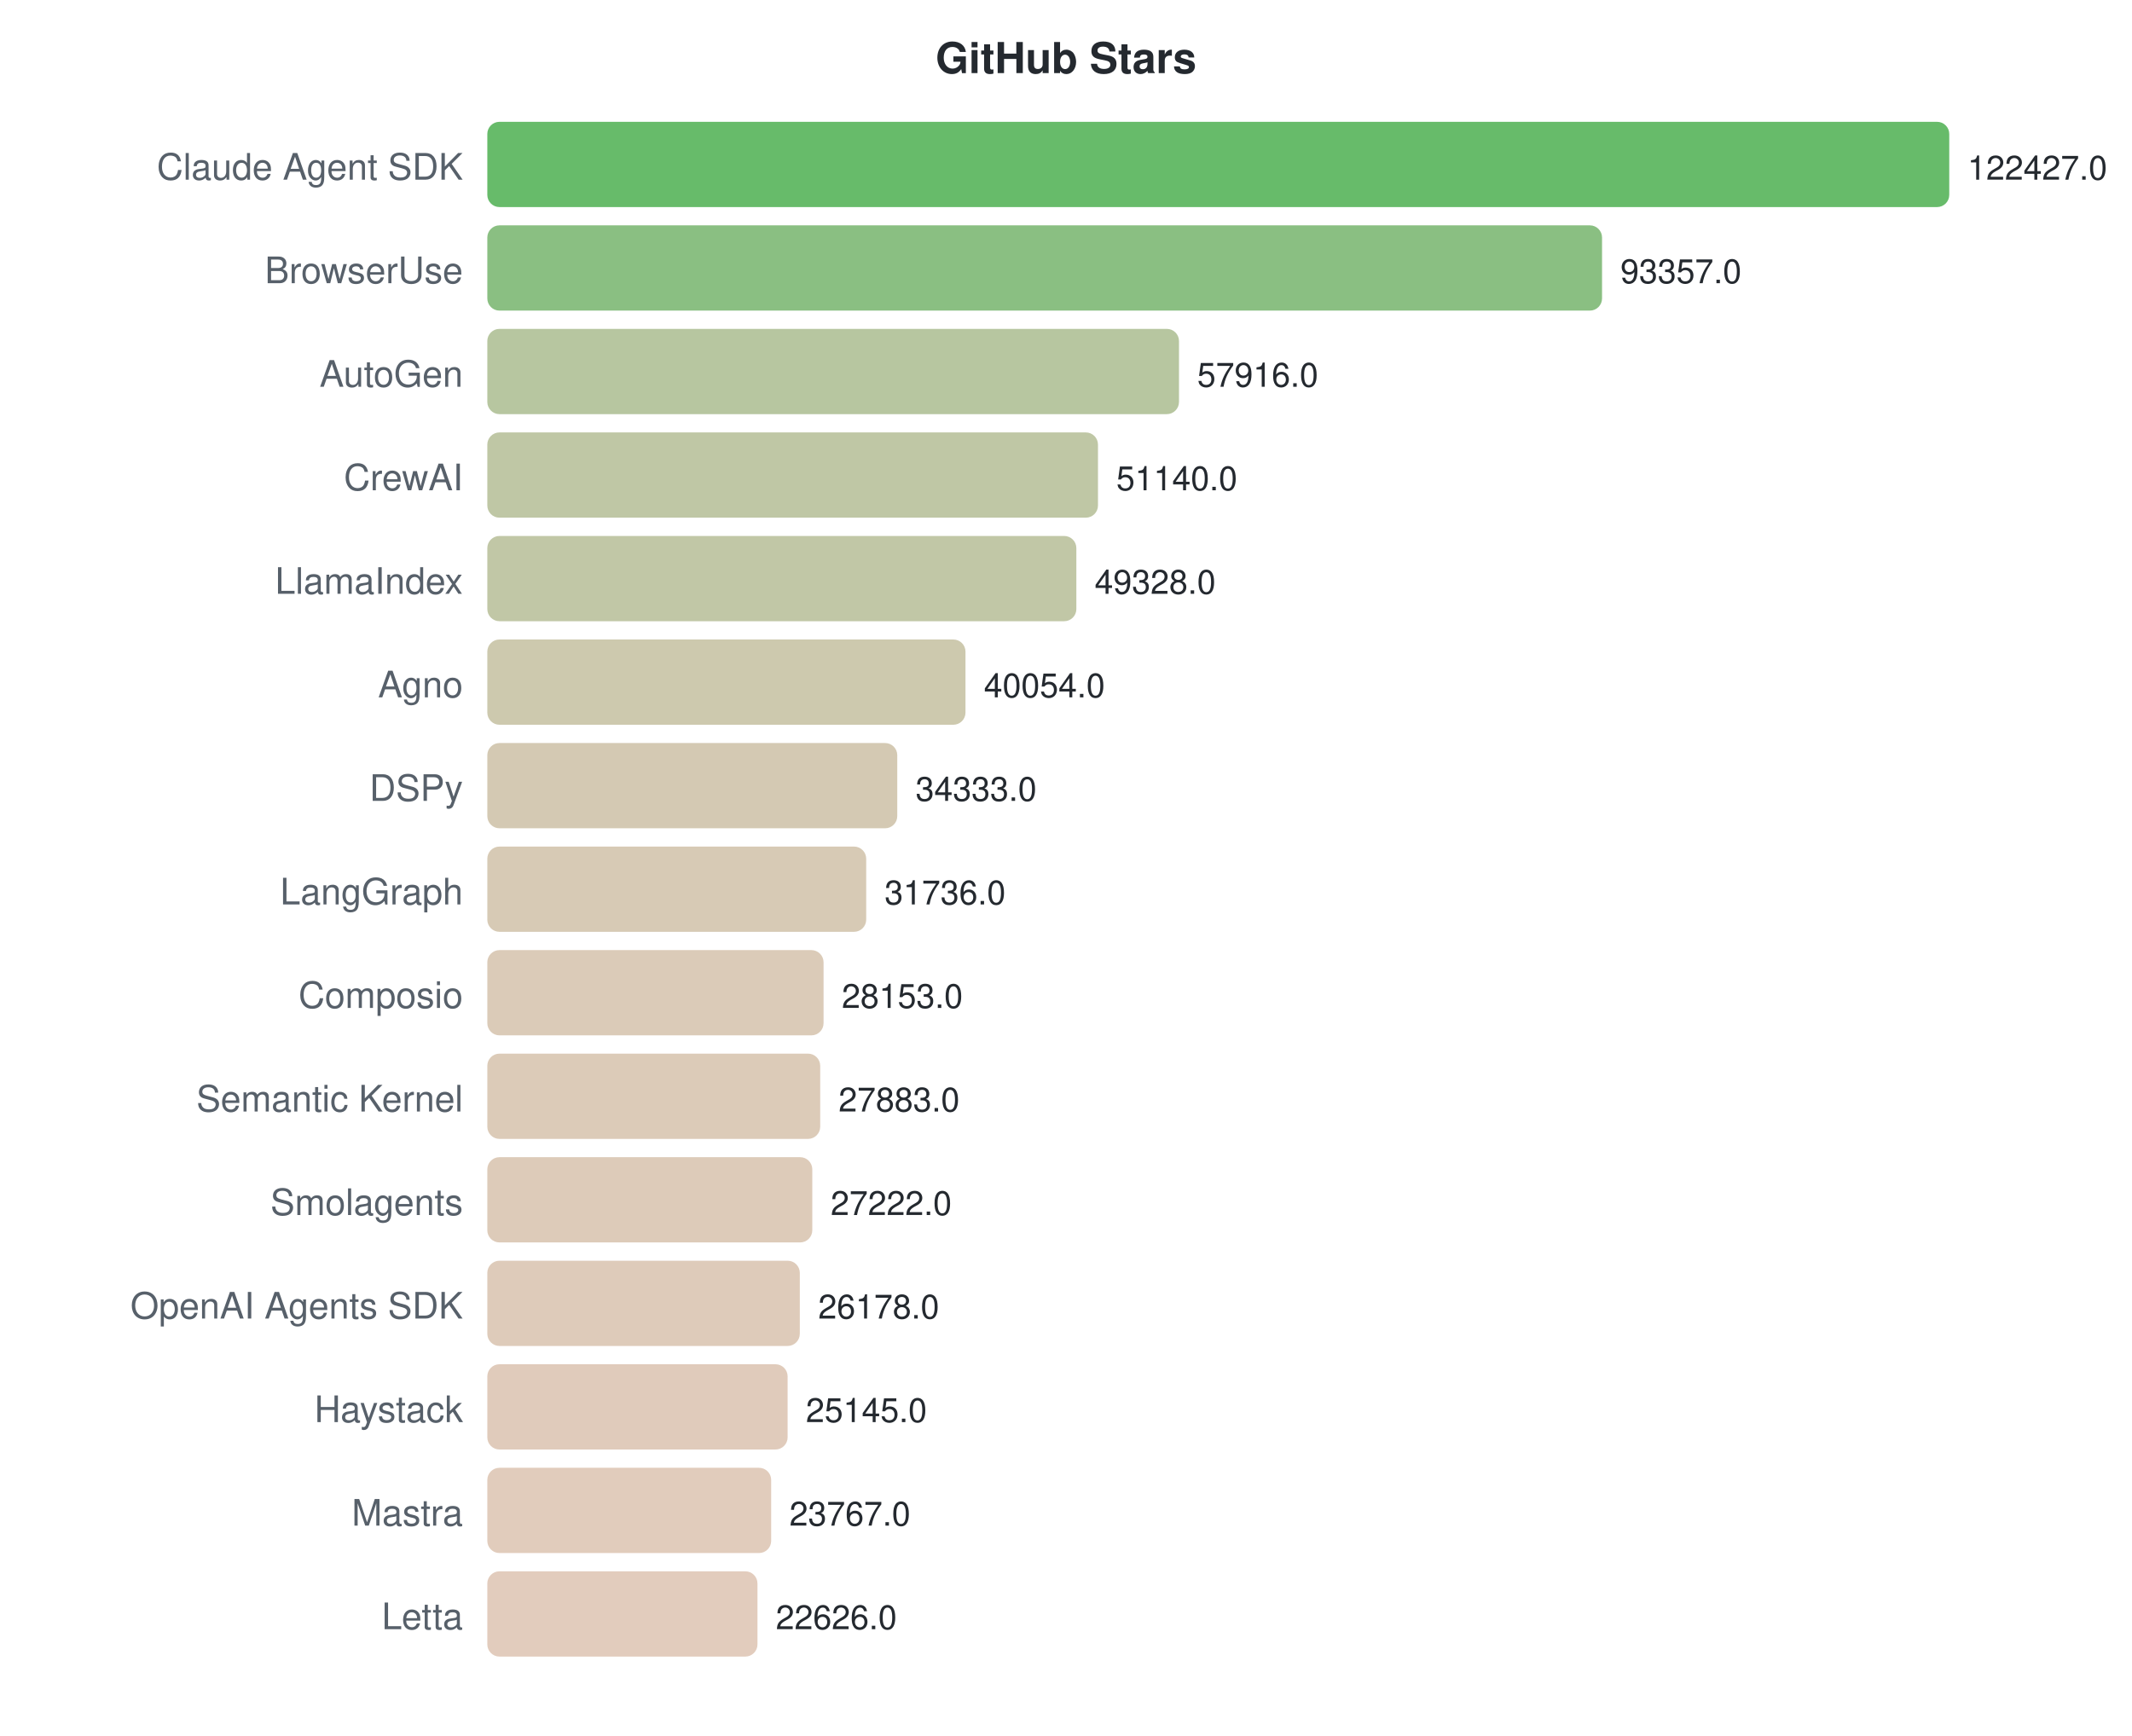
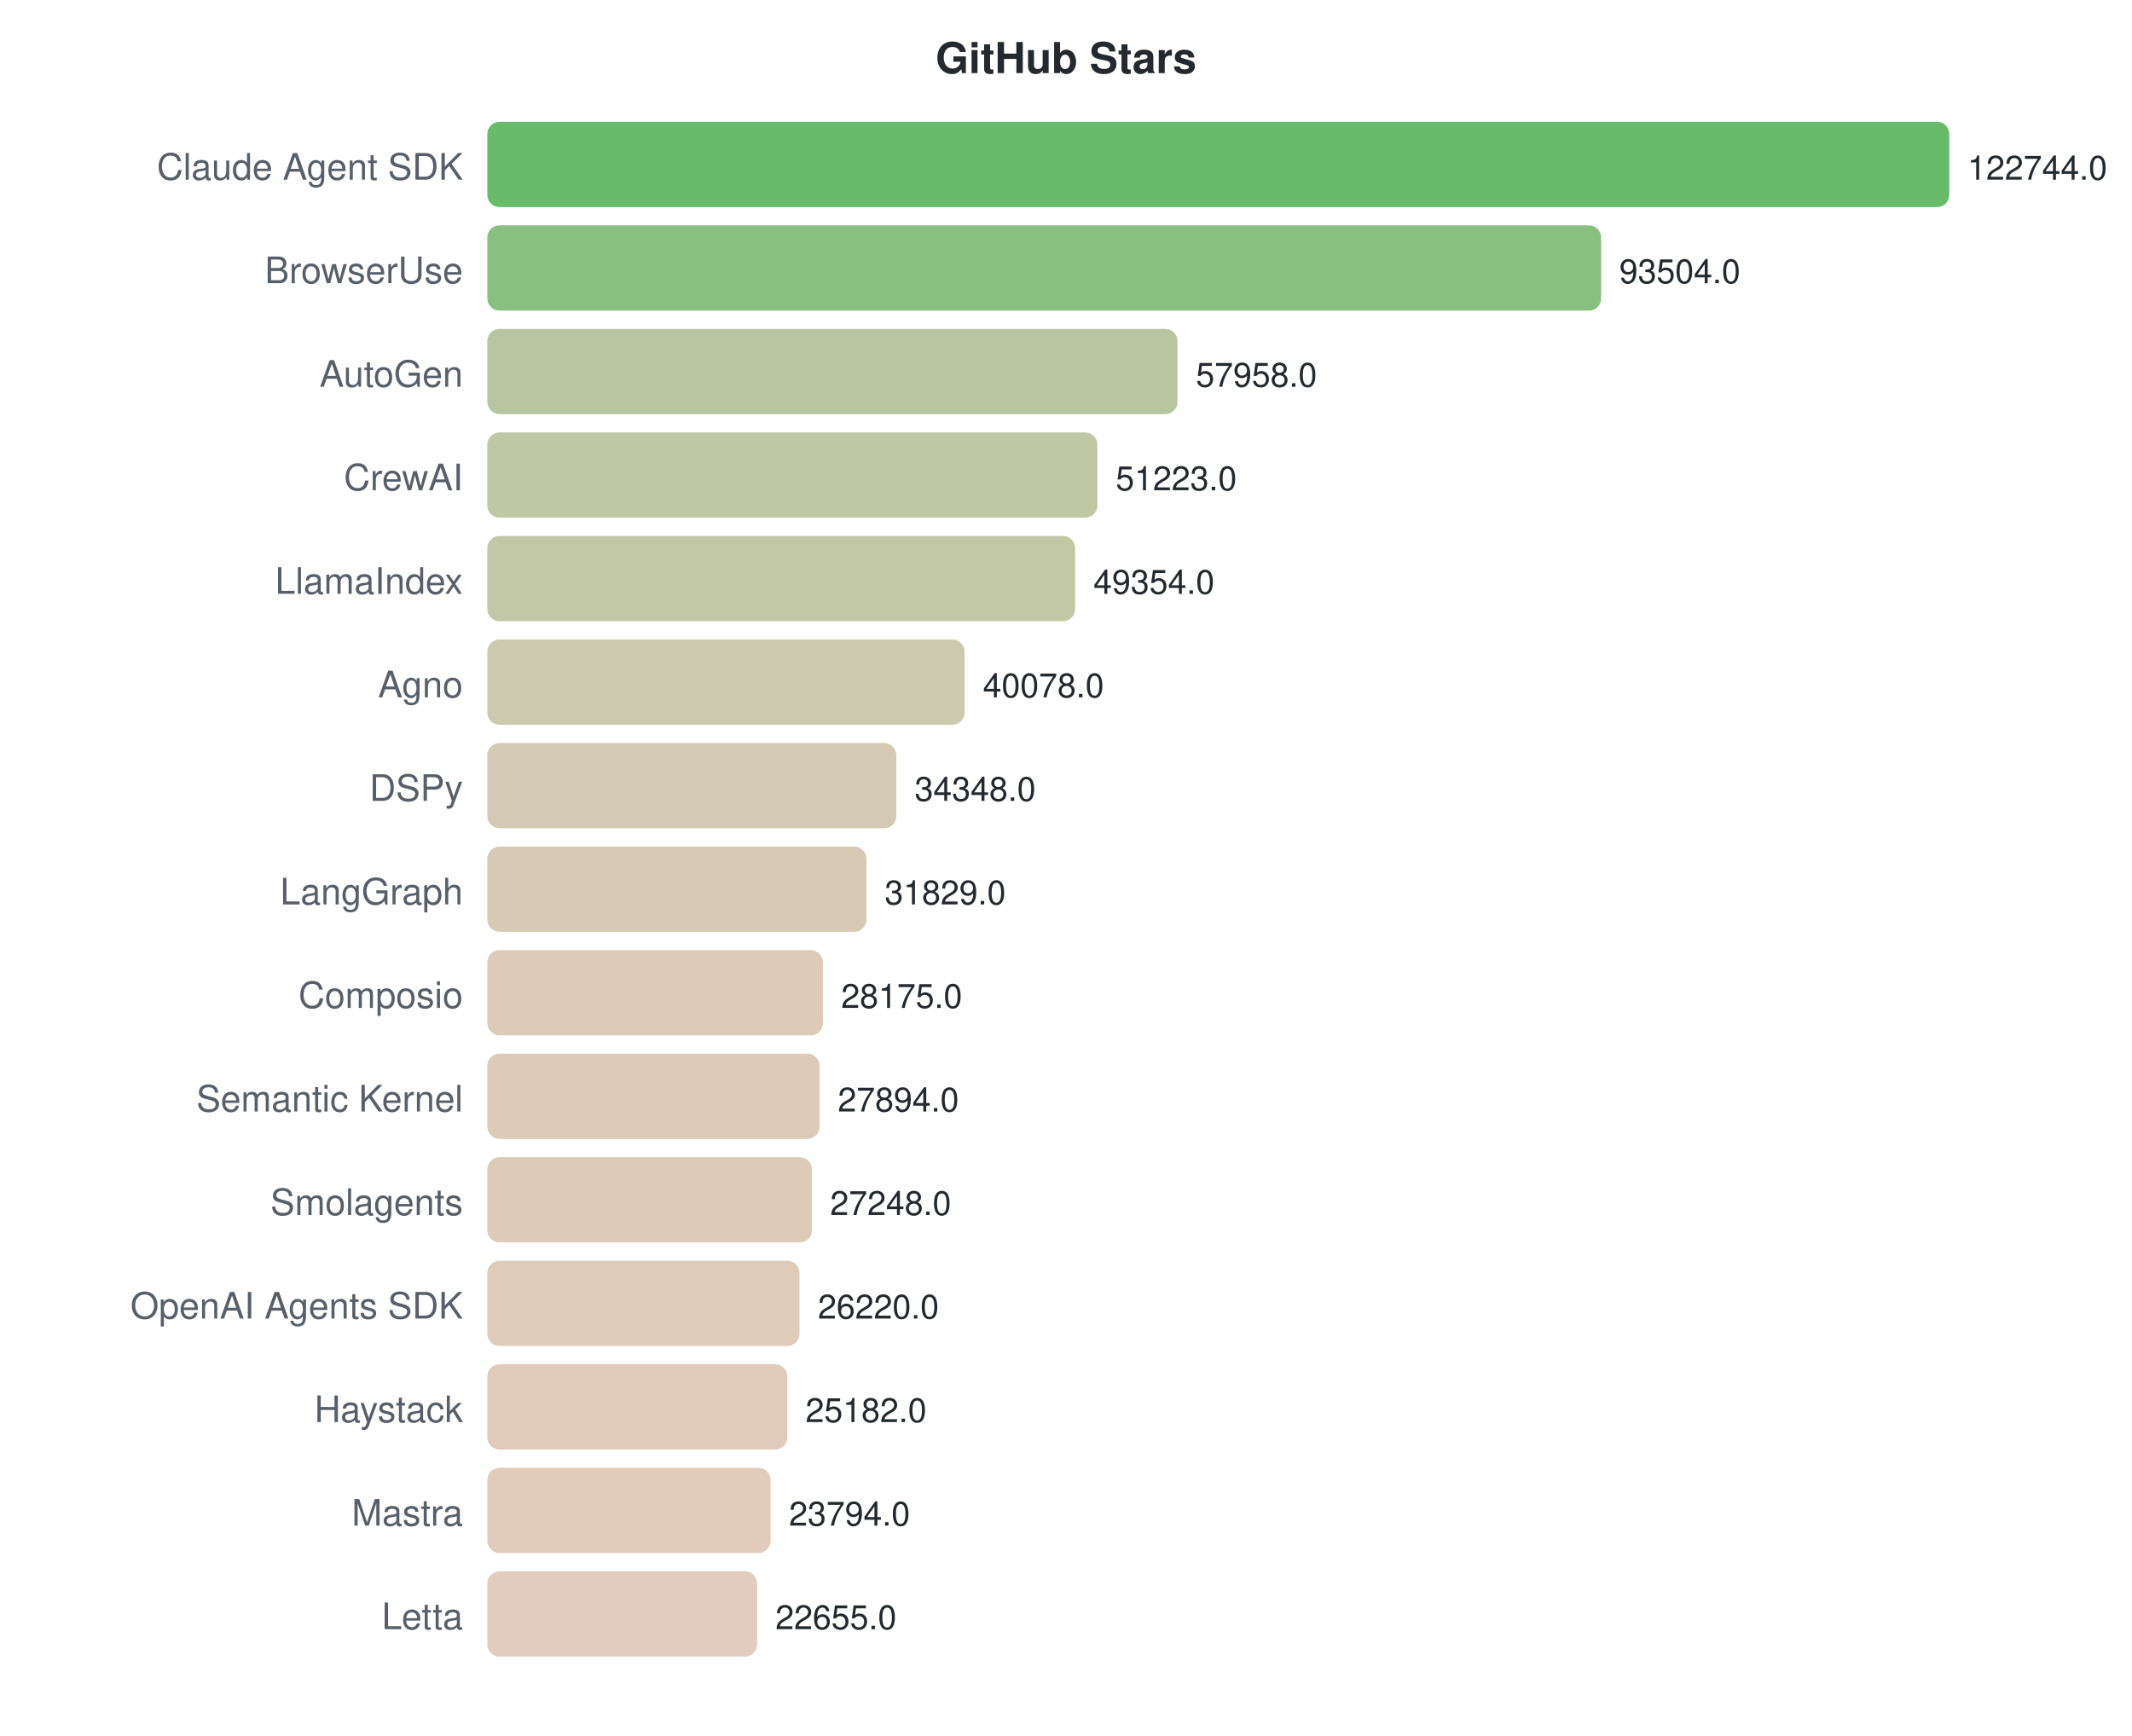
<svg xmlns="http://www.w3.org/2000/svg" width="700" height="570">
  <style>text { font-family: -apple-system, BlinkMacSystemFont, "Segoe UI", Helvetica, Arial, sans-serif; }</style>
  <text x="350" y="24" text-anchor="middle" font-size="14" font-weight="bold" fill="#24292f">GitHub Stars</text>
  <text x="152" y="59" text-anchor="end" font-size="12" fill="#57606a">Claude Agent SDK</text>
  <rect x="160" y="40" width="480.0" height="28" rx="4" fill="#4caf50" opacity="0.85" />
-   <text x="646.0" y="59" font-size="11" fill="#24292f">122427.0</text>
+   <text x="646.0" y="59" font-size="11" fill="#24292f">122744.0</text>
  <text x="152" y="93" text-anchor="end" font-size="12" fill="#57606a">BrowserUse</text>
-   <rect x="160" y="74" width="366.0" height="28" rx="4" fill="#76b46c" opacity="0.85" />
-   <text x="532.025" y="93" font-size="11" fill="#24292f">93357.0</text>
+   <rect x="160" y="74" width="365.7" height="28" rx="4" fill="#76b46c" opacity="0.85" />
+   <text x="531.655" y="93" font-size="11" fill="#24292f">93504.0</text>
  <text x="152" y="127" text-anchor="end" font-size="12" fill="#57606a">AutoGen</text>
-   <rect x="160" y="108" width="227.1" height="28" rx="4" fill="#aabc8f" opacity="0.85" />
-   <text x="393.071" y="127" font-size="11" fill="#24292f">57916.0</text>
+   <rect x="160" y="108" width="226.6" height="28" rx="4" fill="#aabc8f" opacity="0.85" />
+   <text x="392.649" y="127" font-size="11" fill="#24292f">57958.0</text>
  <text x="152" y="161" text-anchor="end" font-size="12" fill="#57606a">CrewAI</text>
-   <rect x="160" y="142" width="200.5" height="28" rx="4" fill="#b4bd95" opacity="0.85" />
-   <text x="366.505" y="161" font-size="11" fill="#24292f">51140.0</text>
+   <rect x="160" y="142" width="200.3" height="28" rx="4" fill="#b4bd95" opacity="0.85" />
+   <text x="366.312" y="161" font-size="11" fill="#24292f">51223.0</text>
  <text x="152" y="195" text-anchor="end" font-size="12" fill="#57606a">LlamaIndex</text>
-   <rect x="160" y="176" width="193.4" height="28" rx="4" fill="#b6bd97" opacity="0.85" />
-   <text x="359.4" y="195" font-size="11" fill="#24292f">49328.0</text>
+   <rect x="160" y="176" width="193.0" height="28" rx="4" fill="#b7bd97" opacity="0.85" />
+   <text x="359.003" y="195" font-size="11" fill="#24292f">49354.0</text>
  <text x="152" y="229" text-anchor="end" font-size="12" fill="#57606a">Agno</text>
-   <rect x="160" y="210" width="157.0" height="28" rx="4" fill="#c4bfa0" opacity="0.85" />
-   <text x="323.04" y="229" font-size="11" fill="#24292f">40054.0</text>
+   <rect x="160" y="210" width="156.7" height="28" rx="4" fill="#c4bfa0" opacity="0.85" />
+   <text x="322.728" y="229" font-size="11" fill="#24292f">40078.0</text>
  <text x="152" y="263" text-anchor="end" font-size="12" fill="#57606a">DSPy</text>
-   <rect x="160" y="244" width="134.6" height="28" rx="4" fill="#ccc0a6" opacity="0.85" />
-   <text x="300.61" y="263" font-size="11" fill="#24292f">34333.0</text>
+   <rect x="160" y="244" width="134.3" height="28" rx="4" fill="#ccc1a6" opacity="0.85" />
+   <text x="300.321" y="263" font-size="11" fill="#24292f">34348.0</text>
  <text x="152" y="297" text-anchor="end" font-size="12" fill="#57606a">LangGraph</text>
-   <rect x="160" y="278" width="124.4" height="28" rx="4" fill="#d0c1a8" opacity="0.85" />
-   <text x="290.427" y="297" font-size="11" fill="#24292f">31736.0</text>
+   <rect x="160" y="278" width="124.5" height="28" rx="4" fill="#d0c1a8" opacity="0.85" />
+   <text x="290.47" y="297" font-size="11" fill="#24292f">31829.0</text>
  <text x="152" y="331" text-anchor="end" font-size="12" fill="#57606a">Composio</text>
-   <rect x="160" y="312" width="110.4" height="28" rx="4" fill="#d5c2ac" opacity="0.85" />
-   <text x="276.38" y="331" font-size="11" fill="#24292f">28153.0</text>
+   <rect x="160" y="312" width="110.2" height="28" rx="4" fill="#d5c2ac" opacity="0.85" />
+   <text x="276.181" y="331" font-size="11" fill="#24292f">28175.0</text>
  <text x="152" y="365" text-anchor="end" font-size="12" fill="#57606a">Semantic Kernel</text>
-   <rect x="160" y="346" width="109.3" height="28" rx="4" fill="#d6c2ac" opacity="0.85" />
-   <text x="275.321" y="365" font-size="11" fill="#24292f">27883.0</text>
+   <rect x="160" y="346" width="109.1" height="28" rx="4" fill="#d6c2ac" opacity="0.85" />
+   <text x="275.082" y="365" font-size="11" fill="#24292f">27894.0</text>
  <text x="152" y="399" text-anchor="end" font-size="12" fill="#57606a">Smolagents</text>
-   <rect x="160" y="380" width="106.7" height="28" rx="4" fill="#d7c2ad" opacity="0.85" />
-   <text x="272.729" y="399" font-size="11" fill="#24292f">27222.0</text>
+   <rect x="160" y="380" width="106.6" height="28" rx="4" fill="#d7c2ad" opacity="0.85" />
+   <text x="272.555" y="399" font-size="11" fill="#24292f">27248.0</text>
  <text x="152" y="433" text-anchor="end" font-size="12" fill="#57606a">OpenAI Agents SDK</text>
-   <rect x="160" y="414" width="102.6" height="28" rx="4" fill="#d8c2ae" opacity="0.85" />
-   <text x="268.636" y="433" font-size="11" fill="#24292f">26178.0</text>
+   <rect x="160" y="414" width="102.5" height="28" rx="4" fill="#d8c2ae" opacity="0.85" />
+   <text x="268.535" y="433" font-size="11" fill="#24292f">26220.0</text>
  <text x="152" y="467" text-anchor="end" font-size="12" fill="#57606a">Haystack</text>
-   <rect x="160" y="448" width="98.6" height="28" rx="4" fill="#dac2af" opacity="0.85" />
-   <text x="264.586" y="467" font-size="11" fill="#24292f">25145.0</text>
+   <rect x="160" y="448" width="98.5" height="28" rx="4" fill="#dac2af" opacity="0.85" />
+   <text x="264.476" y="467" font-size="11" fill="#24292f">25182.0</text>
  <text x="152" y="501" text-anchor="end" font-size="12" fill="#57606a">Mastra</text>
-   <rect x="160" y="482" width="93.2" height="28" rx="4" fill="#dcc3b0" opacity="0.85" />
-   <text x="259.183" y="501" font-size="11" fill="#24292f">23767.0</text>
+   <rect x="160" y="482" width="93.0" height="28" rx="4" fill="#dcc3b0" opacity="0.85" />
+   <text x="259.048" y="501" font-size="11" fill="#24292f">23794.0</text>
  <text x="152" y="535" text-anchor="end" font-size="12" fill="#57606a">Letta</text>
-   <rect x="160" y="516" width="88.7" height="28" rx="4" fill="#ddc3b1" opacity="0.85" />
-   <text x="254.71" y="535" font-size="11" fill="#24292f">22626.0</text>
+   <rect x="160" y="516" width="88.6" height="28" rx="4" fill="#ddc3b1" opacity="0.85" />
+   <text x="254.594" y="535" font-size="11" fill="#24292f">22655.0</text>
</svg>
